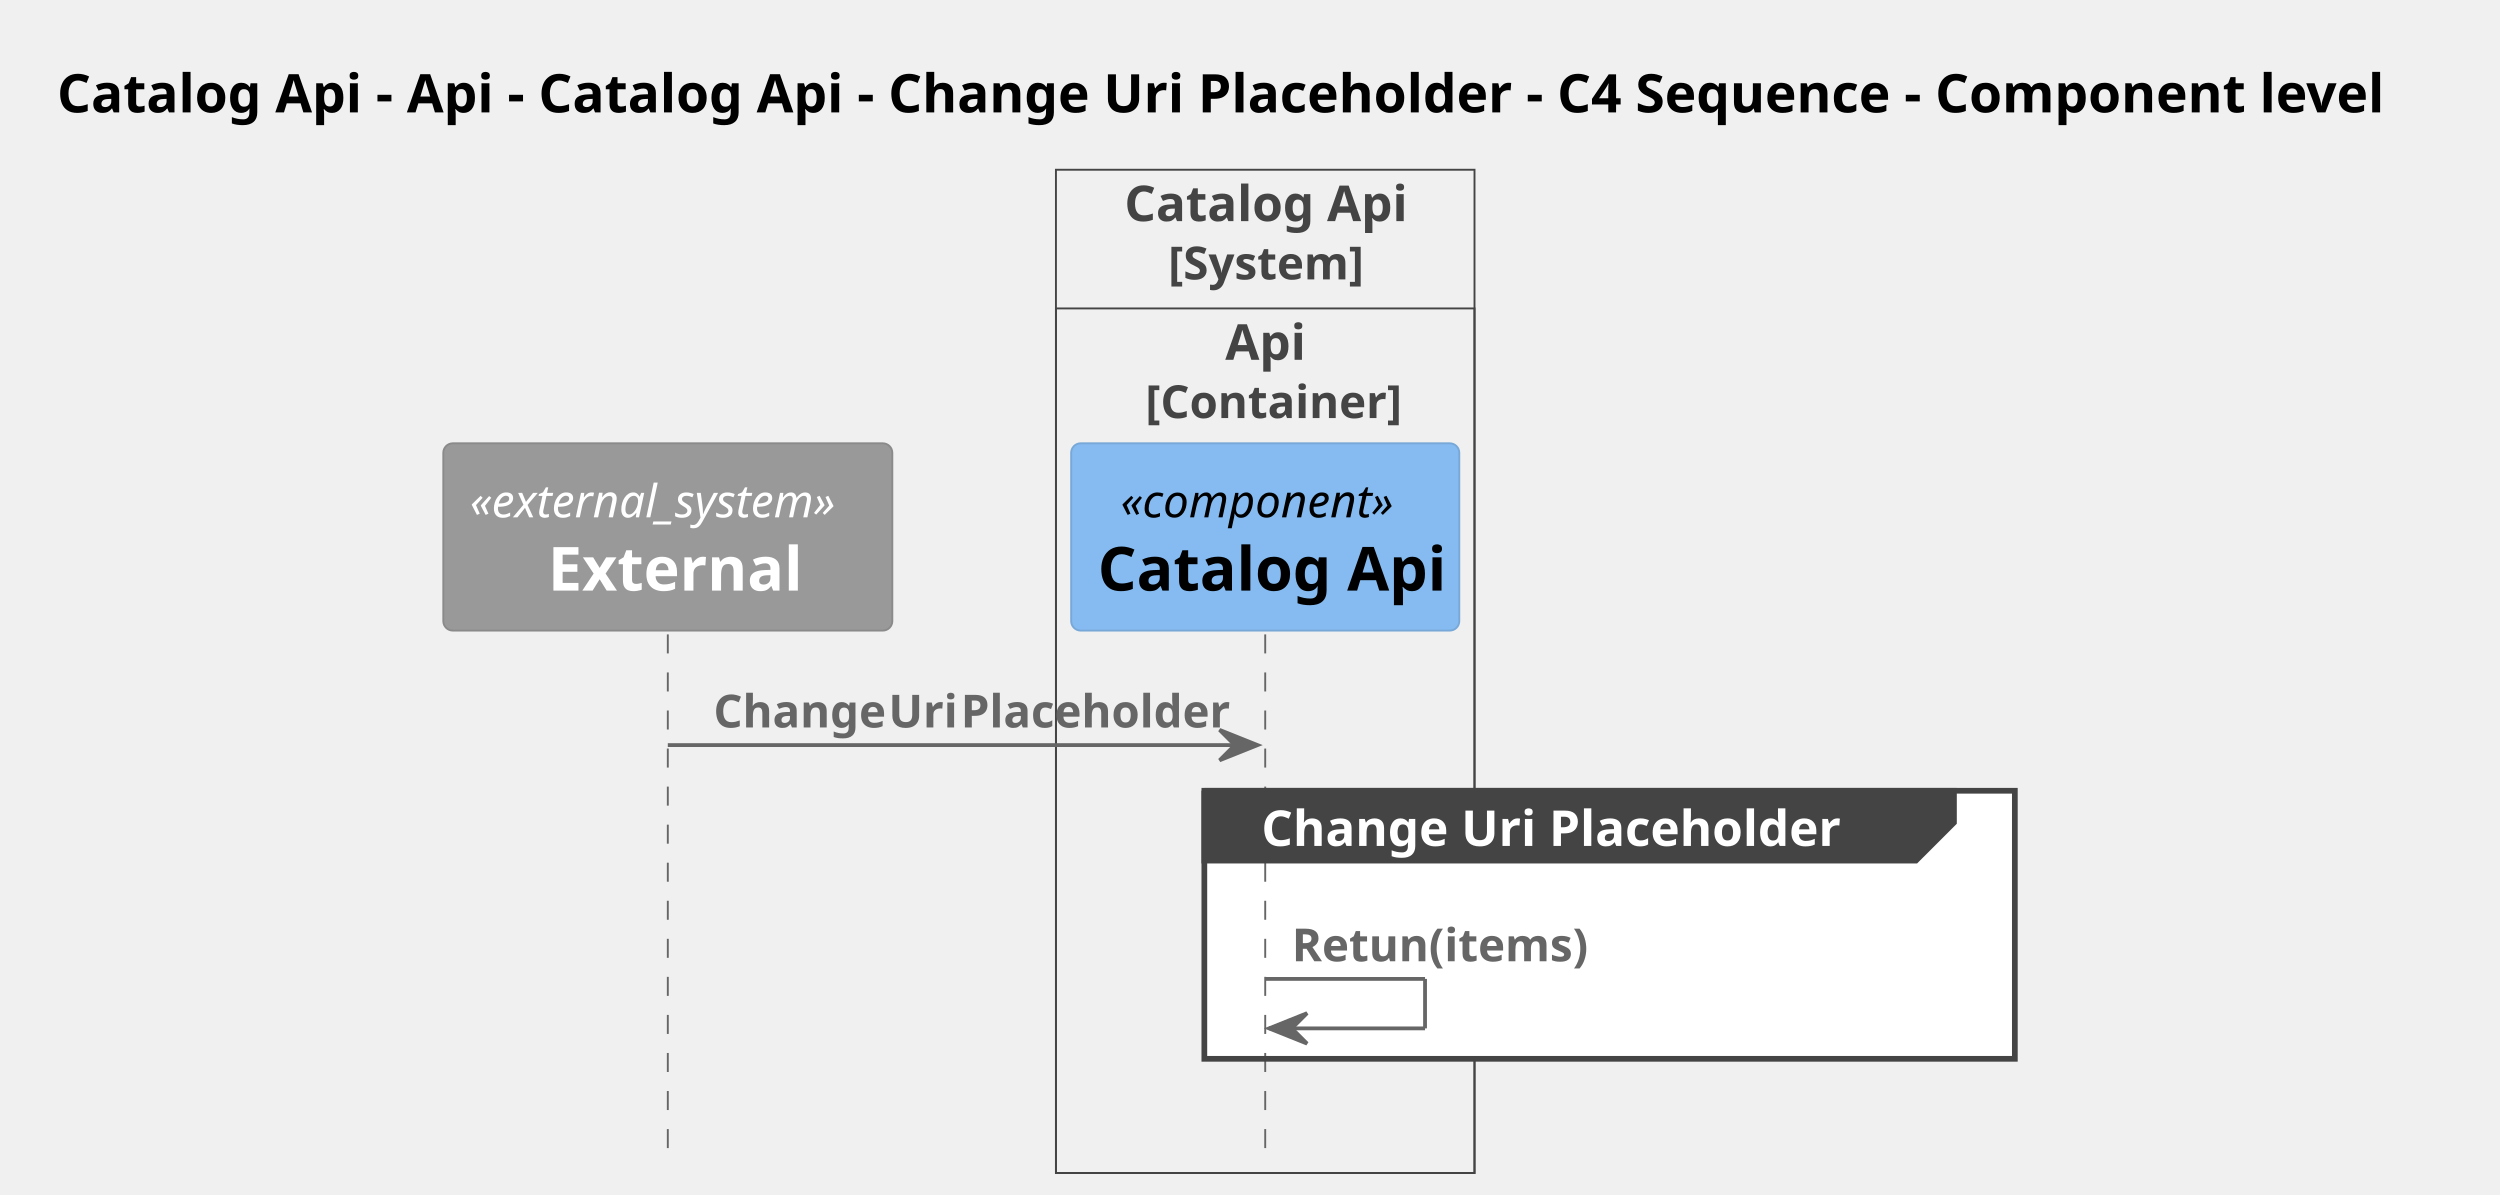
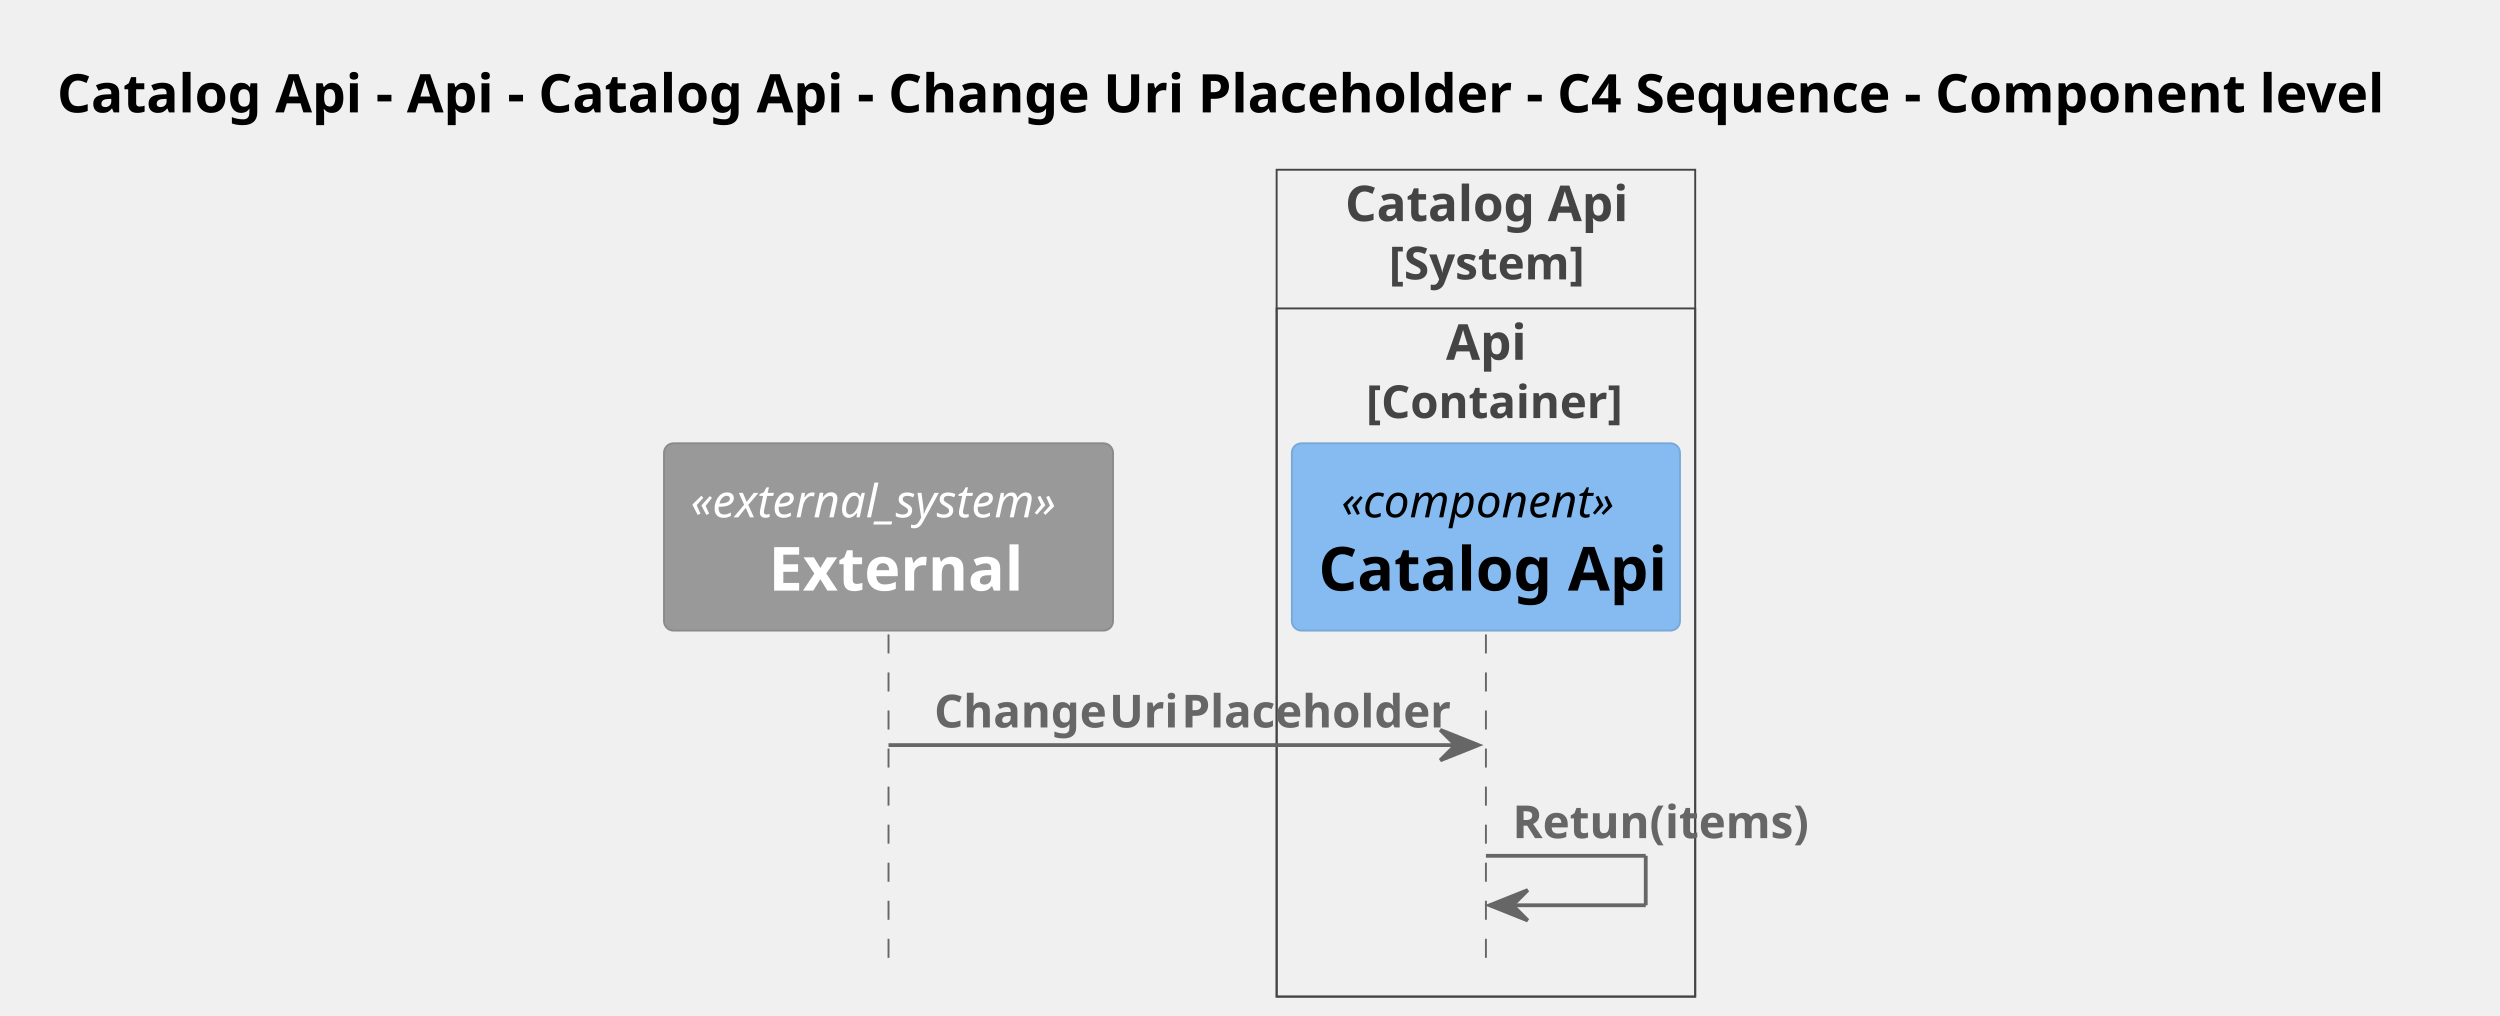
- <svg xmlns="http://www.w3.org/2000/svg" contentStyleType="text/css" height="314px" preserveAspectRatio="none" style="width:657px;height:314px;background:#FFFFFF;" version="1.1" viewBox="0 0 657 314" width="657px" zoomAndPan="magnify">
+ <svg xmlns="http://www.w3.org/2000/svg" contentStyleType="text/css" height="267px" preserveAspectRatio="none" style="width:657px;height:267px;background:#FFFFFF;" version="1.1" viewBox="0 0 657 267" width="657px" zoomAndPan="magnify">
  <defs />
  <g>
-     <rect fill="none" height="263.648" style="stroke:#444444;stroke-width:0.5;" width="110" x="277.5" y="44.609" />
-     <text fill="#444444" font-family="sans-serif" font-size="13" font-weight="bold" lengthAdjust="spacing" textLength="74" x="295.5" y="58.105">Catalog Api</text>
-     <text fill="#444444" font-family="sans-serif" font-size="12" font-weight="bold" lengthAdjust="spacing" textLength="51" x="307" y="73.418">[System]</text>
-     <rect fill="none" height="227.203" style="stroke:#444444;stroke-width:0.5;" width="110" x="277.5" y="81.055" />
-     <text fill="#444444" font-family="sans-serif" font-size="13" font-weight="bold" lengthAdjust="spacing" textLength="21" x="322" y="94.55">Api</text>
-     <text fill="#444444" font-family="sans-serif" font-size="12" font-weight="bold" lengthAdjust="spacing" textLength="63" x="301" y="109.863">[Container]</text>
+     <rect fill="none" height="217.297" style="stroke:#444444;stroke-width:0.5;" width="110" x="335.5" y="44.609" />
+     <text fill="#444444" font-family="sans-serif" font-size="13" font-weight="bold" lengthAdjust="spacing" textLength="74" x="353.5" y="58.105">Catalog Api</text>
+     <text fill="#444444" font-family="sans-serif" font-size="12" font-weight="bold" lengthAdjust="spacing" textLength="51" x="365" y="73.418">[System]</text>
+     <rect fill="none" height="180.852" style="stroke:#444444;stroke-width:0.5;" width="110" x="335.5" y="81.055" />
+     <text fill="#444444" font-family="sans-serif" font-size="13" font-weight="bold" lengthAdjust="spacing" textLength="21" x="380" y="94.55">Api</text>
+     <text fill="#444444" font-family="sans-serif" font-size="12" font-weight="bold" lengthAdjust="spacing" textLength="63" x="359" y="109.863">[Container]</text>
    <text fill="#000000" font-family="sans-serif" font-size="14" font-weight="bold" lengthAdjust="spacing" textLength="624" x="15" y="29.533">Catalog Api - Api - Catalog Api - Change Uri Placeholder - C4 Sequence - Component level</text>
-     <rect fill="#FFFFFF" height="70.445" style="stroke:#FFFFFF;stroke-width:1.0;" width="213" x="316.5" y="207.812" />
-     <line style="stroke:#666666;stroke-width:0.5;stroke-dasharray:5.0,5.0;" x1="175.5" x2="175.5" y1="166.719" y2="302.258" />
-     <line style="stroke:#666666;stroke-width:0.5;stroke-dasharray:5.0,5.0;" x1="332.5" x2="332.5" y1="166.719" y2="302.258" />
-     <rect fill="#999999" height="49.219" rx="2.5" ry="2.5" style="stroke:#8A8A8A;stroke-width:0.5;" width="118" x="116.5" y="116.5" />
-     <text fill="#FFFFFF" font-family="sans-serif" font-size="12" font-style="italic" lengthAdjust="spacing" textLength="104" x="123.5" y="135.957">«external_system»</text>
-     <text fill="#FFFFFF" font-family="sans-serif" font-size="16" font-weight="bold" lengthAdjust="spacing" textLength="63" x="144" y="155.203">External</text>
-     <rect fill="#85BBF0" height="49.219" rx="2.5" ry="2.5" style="stroke:#78A8D8;stroke-width:0.5;" width="102" x="281.5" y="116.5" />
-     <text fill="#000000" font-family="sans-serif" font-size="12" font-style="italic" lengthAdjust="spacing" textLength="76" x="294.5" y="135.957">«component»</text>
-     <text fill="#000000" font-family="sans-serif" font-size="16" font-weight="bold" lengthAdjust="spacing" textLength="88" x="288.5" y="155.203">Catalog Api</text>
-     <polygon fill="#666666" points="320.5,191.812,330.5,195.812,320.5,199.812,324.5,195.812" style="stroke:#666666;stroke-width:1.0;" />
-     <line style="stroke:#666666;stroke-width:1.0;" x1="175.5" x2="326.5" y1="195.812" y2="195.812" />
-     <text fill="#666666" font-family="sans-serif" font-size="12" font-weight="bold" lengthAdjust="spacing" textLength="43" x="187.5" y="191.176">Change</text>
-     <text fill="#666666" font-family="sans-serif" font-size="12" font-weight="bold" lengthAdjust="spacing" textLength="3" x="230.5" y="191.176"> </text>
-     <text fill="#666666" font-family="sans-serif" font-size="12" font-weight="bold" lengthAdjust="spacing" textLength="16" x="233.5" y="191.176">Uri</text>
-     <text fill="#666666" font-family="sans-serif" font-size="12" font-weight="bold" lengthAdjust="spacing" textLength="3" x="249.5" y="191.176"> </text>
-     <text fill="#666666" font-family="sans-serif" font-size="12" font-weight="bold" lengthAdjust="spacing" textLength="68" x="252.5" y="191.176">Placeholder</text>
-     <path d="M316.5,207.812 L513.5,207.812 L513.5,216.164 L503.5,226.164 L316.5,226.164 L316.5,207.812 " fill="#444444" style="stroke:#444444;stroke-width:1.5;" />
-     <rect fill="none" height="70.445" style="stroke:#444444;stroke-width:1.5;" width="213" x="316.5" y="207.812" />
-     <text fill="#FFFFFF" font-family="sans-serif" font-size="13" font-weight="bold" lengthAdjust="spacing" textLength="152" x="331.5" y="222.308">Change Uri Placeholder</text>
-     <line style="stroke:#666666;stroke-width:1.0;" x1="332.5" x2="374.5" y1="257.258" y2="257.258" />
-     <line style="stroke:#666666;stroke-width:1.0;" x1="374.5" x2="374.5" y1="257.258" y2="270.258" />
-     <line style="stroke:#666666;stroke-width:1.0;" x1="333.5" x2="374.5" y1="270.258" y2="270.258" />
-     <polygon fill="#666666" points="343.5,266.258,333.5,270.258,343.5,274.258,339.5,270.258" style="stroke:#666666;stroke-width:1.0;" />
-     <text fill="#666666" font-family="sans-serif" font-size="12" font-weight="bold" lengthAdjust="spacing" textLength="33" x="339.5" y="252.621">Retun</text>
-     <text fill="#666666" font-family="sans-serif" font-size="12" font-weight="bold" lengthAdjust="spacing" textLength="3" x="372.5" y="252.621"> </text>
-     <text fill="#666666" font-family="sans-serif" font-size="12" font-weight="bold" lengthAdjust="spacing" textLength="40" x="375.5" y="252.621">(items)</text>
+     <line style="stroke:#666666;stroke-width:0.5;stroke-dasharray:5.0,5.0;" x1="233.5" x2="233.5" y1="166.719" y2="255.906" />
+     <line style="stroke:#666666;stroke-width:0.5;stroke-dasharray:5.0,5.0;" x1="390.5" x2="390.5" y1="166.719" y2="255.906" />
+     <rect fill="#999999" height="49.219" rx="2.5" ry="2.5" style="stroke:#8A8A8A;stroke-width:0.5;" width="118" x="174.5" y="116.5" />
+     <text fill="#FFFFFF" font-family="sans-serif" font-size="12" font-style="italic" lengthAdjust="spacing" textLength="104" x="181.5" y="135.957">«external_system»</text>
+     <text fill="#FFFFFF" font-family="sans-serif" font-size="16" font-weight="bold" lengthAdjust="spacing" textLength="63" x="202" y="155.203">External</text>
+     <rect fill="#85BBF0" height="49.219" rx="2.5" ry="2.5" style="stroke:#78A8D8;stroke-width:0.5;" width="102" x="339.5" y="116.5" />
+     <text fill="#000000" font-family="sans-serif" font-size="12" font-style="italic" lengthAdjust="spacing" textLength="76" x="352.5" y="135.957">«component»</text>
+     <text fill="#000000" font-family="sans-serif" font-size="16" font-weight="bold" lengthAdjust="spacing" textLength="88" x="346.5" y="155.203">Catalog Api</text>
+     <polygon fill="#666666" points="378.5,191.812,388.5,195.812,378.5,199.812,382.5,195.812" style="stroke:#666666;stroke-width:1.0;" />
+     <line style="stroke:#666666;stroke-width:1.0;" x1="233.5" x2="384.5" y1="195.812" y2="195.812" />
+     <text fill="#666666" font-family="sans-serif" font-size="12" font-weight="bold" lengthAdjust="spacing" textLength="43" x="245.5" y="191.176">Change</text>
+     <text fill="#666666" font-family="sans-serif" font-size="12" font-weight="bold" lengthAdjust="spacing" textLength="3" x="288.5" y="191.176"> </text>
+     <text fill="#666666" font-family="sans-serif" font-size="12" font-weight="bold" lengthAdjust="spacing" textLength="16" x="291.5" y="191.176">Uri</text>
+     <text fill="#666666" font-family="sans-serif" font-size="12" font-weight="bold" lengthAdjust="spacing" textLength="3" x="307.5" y="191.176"> </text>
+     <text fill="#666666" font-family="sans-serif" font-size="12" font-weight="bold" lengthAdjust="spacing" textLength="68" x="310.5" y="191.176">Placeholder</text>
+     <line style="stroke:#666666;stroke-width:1.0;" x1="390.5" x2="432.5" y1="224.906" y2="224.906" />
+     <line style="stroke:#666666;stroke-width:1.0;" x1="432.5" x2="432.5" y1="224.906" y2="237.906" />
+     <line style="stroke:#666666;stroke-width:1.0;" x1="391.5" x2="432.5" y1="237.906" y2="237.906" />
+     <polygon fill="#666666" points="401.5,233.906,391.5,237.906,401.5,241.906,397.5,237.906" style="stroke:#666666;stroke-width:1.0;" />
+     <text fill="#666666" font-family="sans-serif" font-size="12" font-weight="bold" lengthAdjust="spacing" textLength="33" x="397.5" y="220.269">Retun</text>
+     <text fill="#666666" font-family="sans-serif" font-size="12" font-weight="bold" lengthAdjust="spacing" textLength="3" x="430.5" y="220.269"> </text>
+     <text fill="#666666" font-family="sans-serif" font-size="12" font-weight="bold" lengthAdjust="spacing" textLength="40" x="433.5" y="220.269">(items)</text>
  </g>
</svg>
